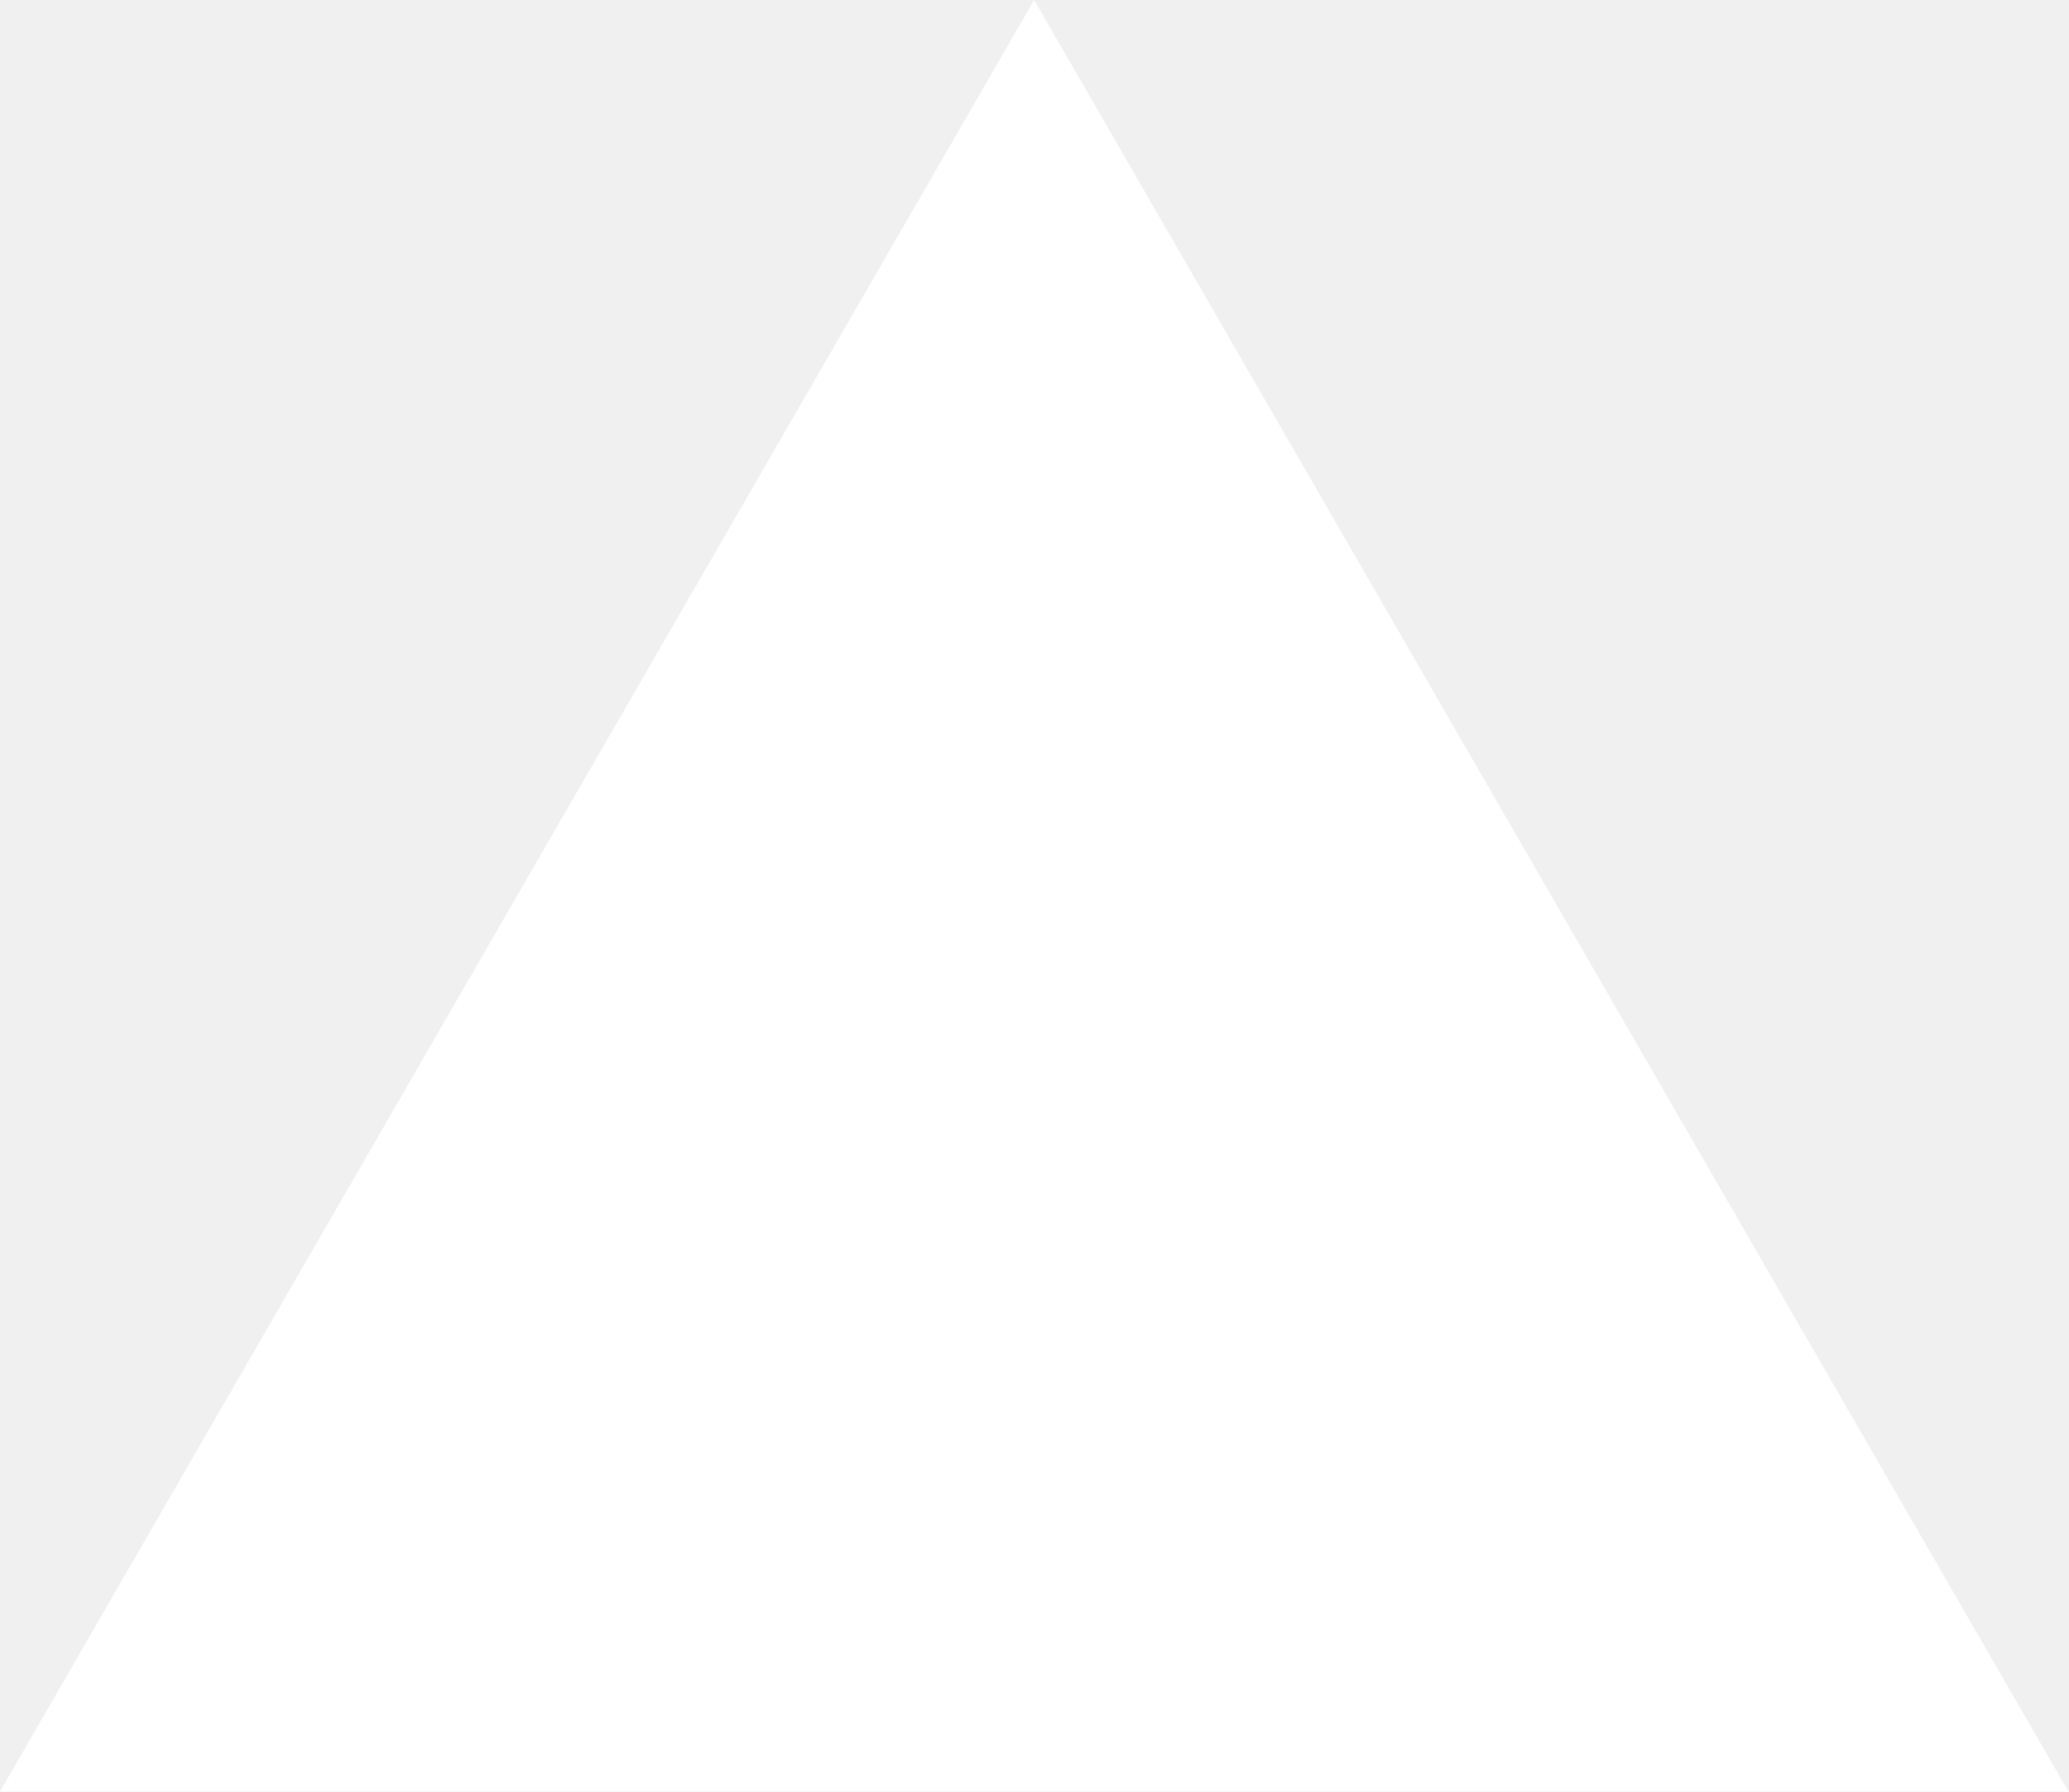
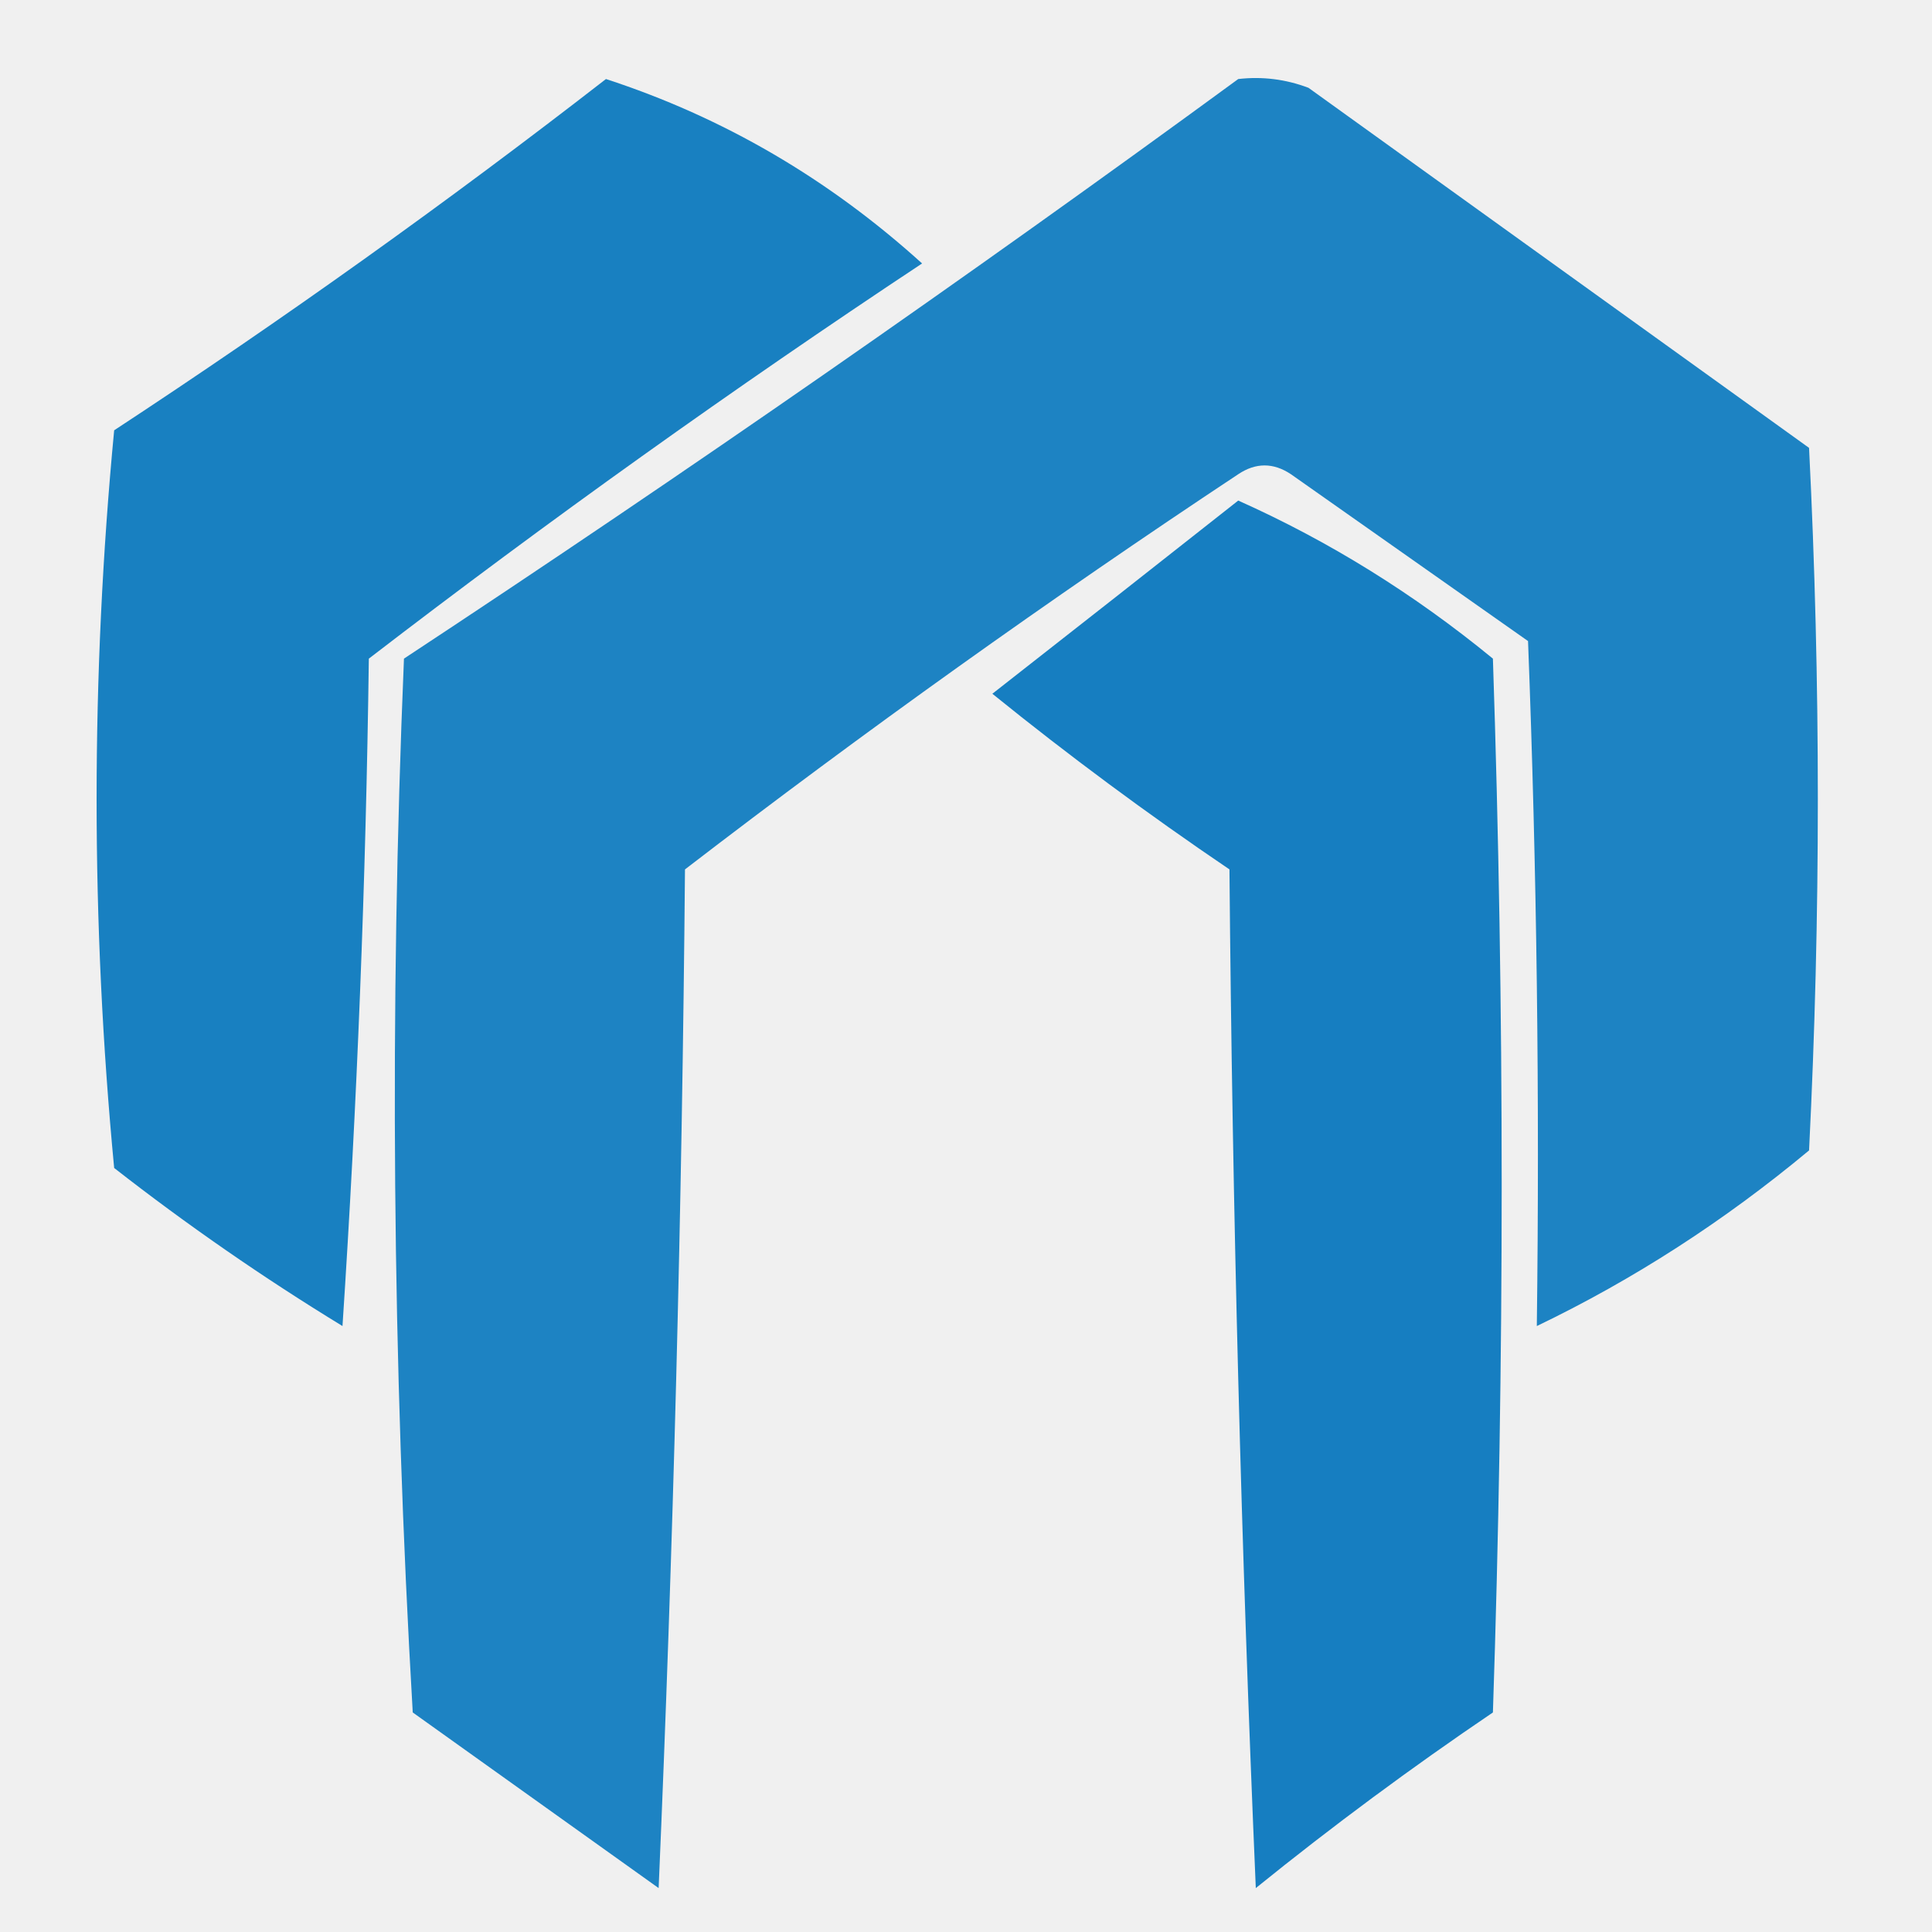
- <svg xmlns="http://www.w3.org/2000/svg" fill="none" viewBox="0 0 1155 1000">
-   <path d="m577.3 0 577.4 1000H0z" fill="#fff" />
+ <svg xmlns="http://www.w3.org/2000/svg" version="1.1" width="110px" height="110px" style="shape-rendering:geometricPrecision; text-rendering:geometricPrecision; image-rendering:optimizeQuality; fill-rule:evenodd; clip-rule:evenodd">
+   <g>
+     <path style="opacity:0.93" fill="#0978be" d="M 34.5,4.5 C 41.172,6.675 47.172,10.175 52.5,15C 41.736,22.132 31.236,29.632 21,37.5C 20.833,50.18 20.333,62.846 19.5,75.5C 14.992,72.747 10.659,69.747 6.5,66.5C 5.167,52.5 5.167,38.5 6.5,24.5C 16.153,18.164 25.487,11.498 34.5,4.5 Z" />
+   </g>
+   <g>
+     <path style="opacity:0.912" fill="#0978be" d="M 70.5,4.5 C 71.873,4.343 73.207,4.51 74.5,5C 84,11.833 93.5,18.667 103,25.5C 103.667,38.833 103.667,52.167 103,65.5C 98.173,69.519 93.007,72.852 87.5,75.5C 87.667,62.496 87.5,49.496 87,36.5C 82.5,33.333 78,30.167 73.5,27C 72.5,26.333 71.5,26.333 70.5,27C 59.736,34.132 49.236,41.632 39,49.5C 38.833,68.842 38.333,88.175 37.5,107.5C 32.833,104.167 28.167,100.833 23.5,97.5C 22.334,77.508 22.167,57.508 23,37.5C 39.161,26.847 54.995,15.847 70.5,4.5 Z" />
+   </g>
+   <g>
+     <path style="opacity:0.943" fill="#0978be" d="M 70.5,28.5 C 75.668,30.81 80.502,33.81 85,37.5C 85.667,57.5 85.667,77.5 85,97.5C 80.359,100.641 75.859,103.974 71.5,107.5C 70.667,88.175 70.167,68.842 70,49.5C 65.359,46.359 60.859,43.026 56.5,39.5C 61.197,35.825 65.864,32.158 70.5,28.5 Z" />
+   </g>
</svg>
